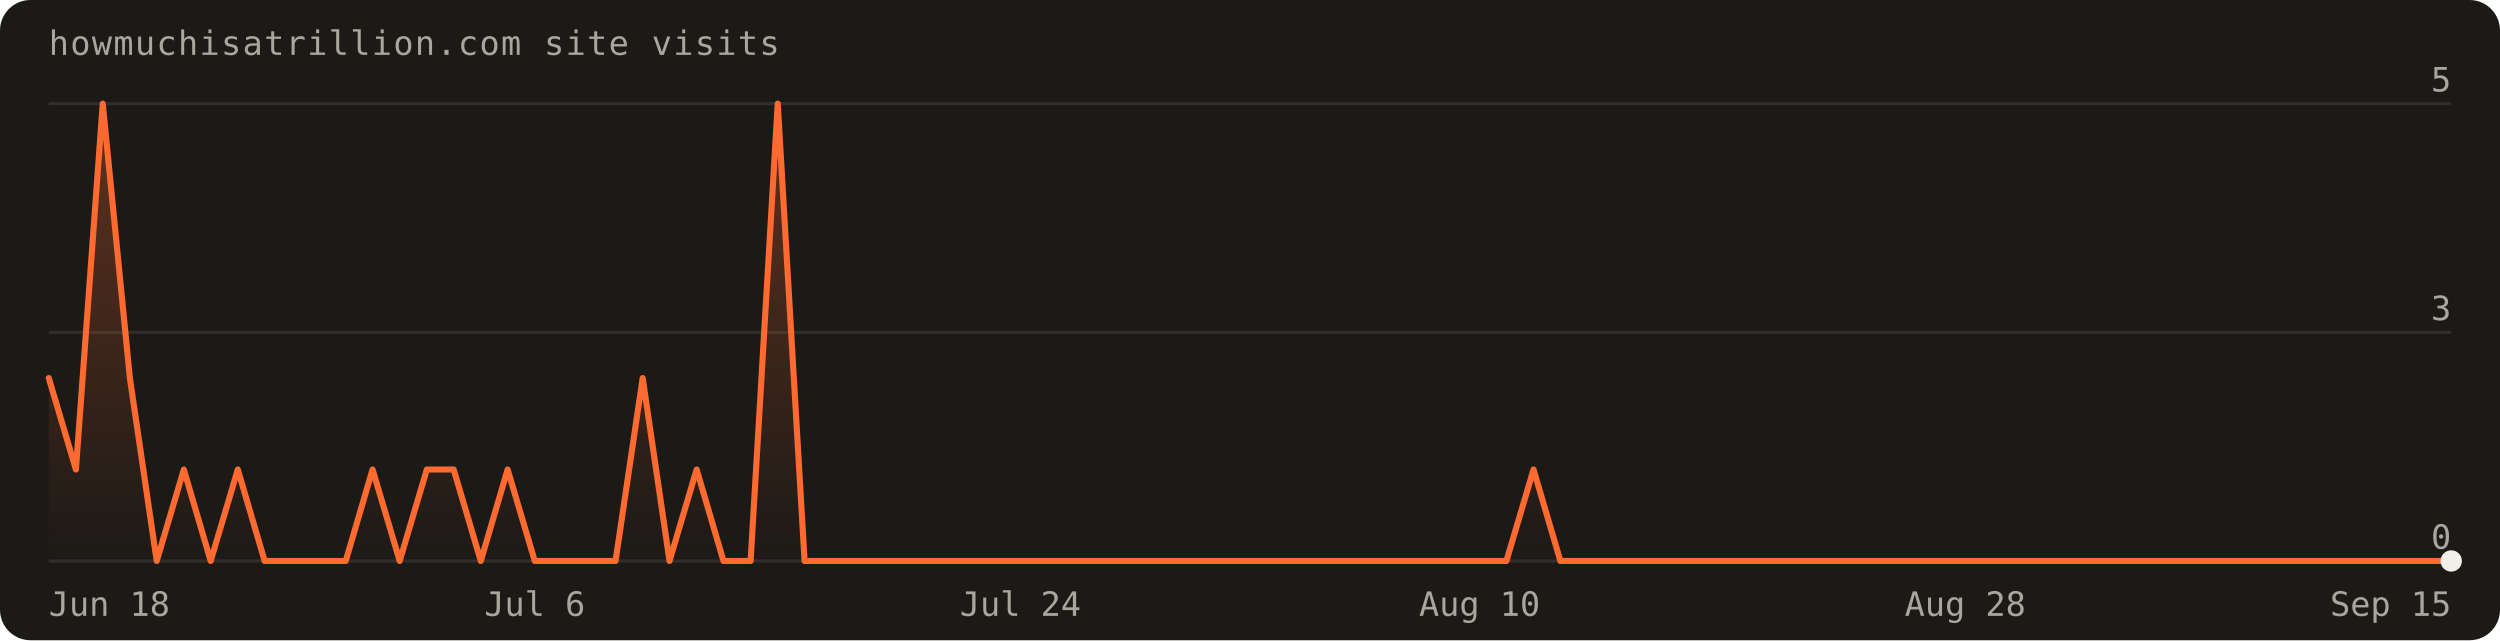
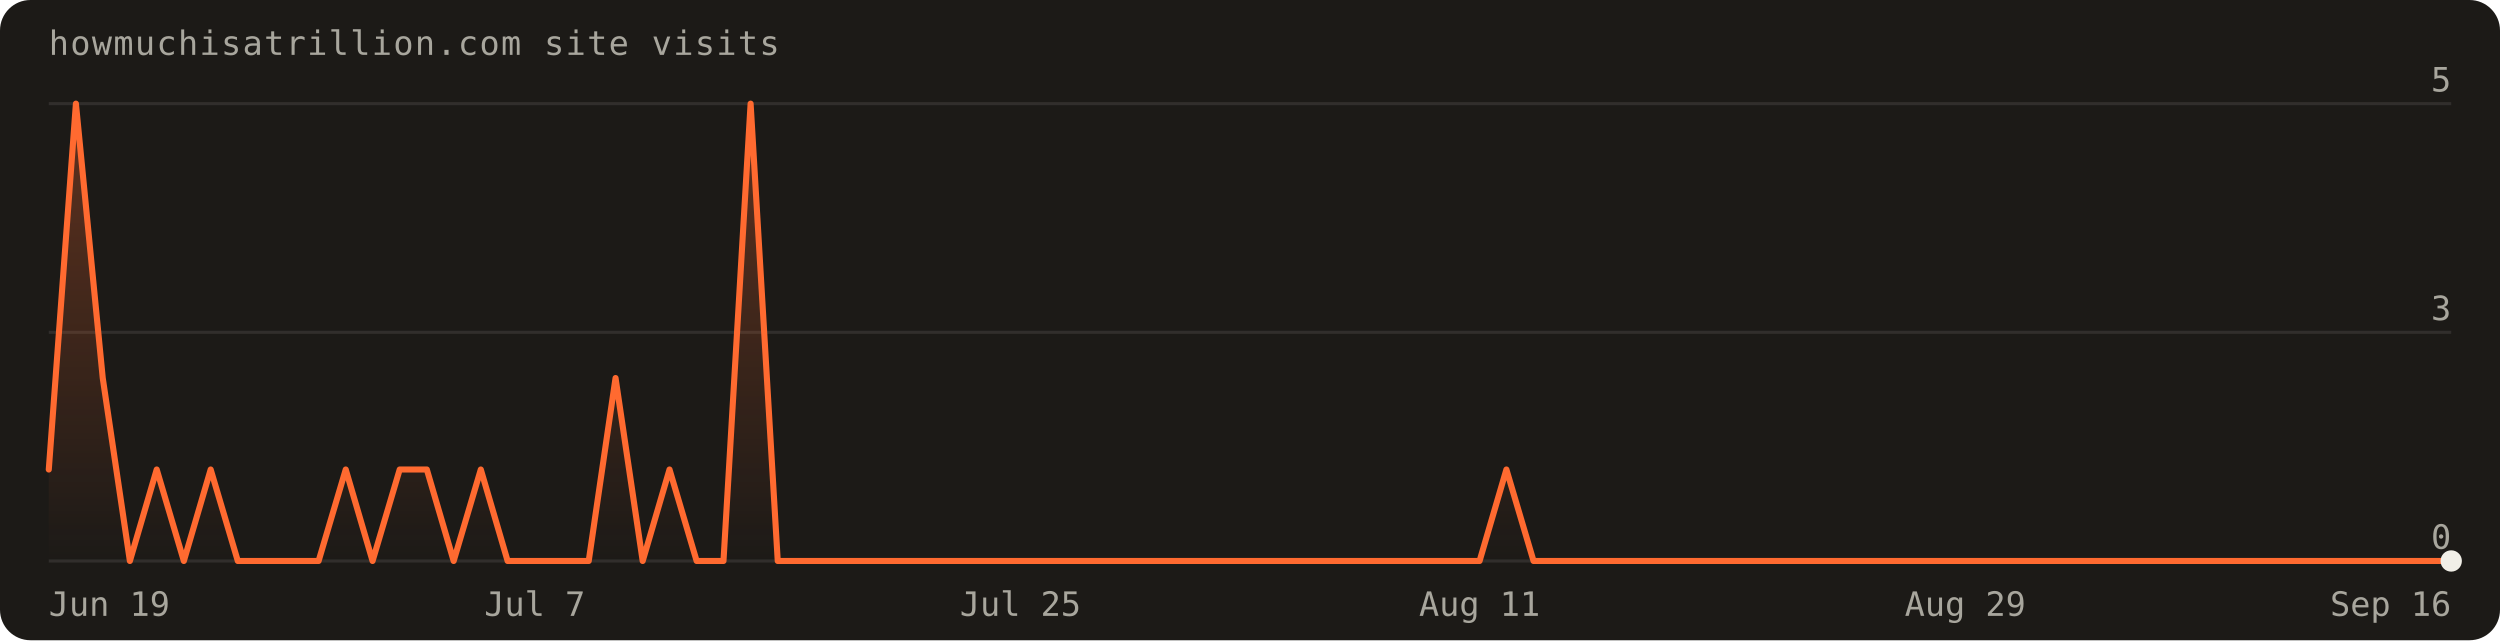
- <svg xmlns="http://www.w3.org/2000/svg" width="820" height="210" viewBox="0 0 820 210" font-family="'Geist Mono',ui-monospace,monospace" role="img" aria-label="Visits over the last 90 days: 25 total">
+ <svg xmlns="http://www.w3.org/2000/svg" width="820" height="210" viewBox="0 0 820 210" font-family="'Geist Mono',ui-monospace,monospace" role="img" aria-label="Visits over the last 90 days: 23 total">
  <defs>
    <linearGradient id="fill" x1="0" y1="0" x2="0" y2="1">
      <stop offset="0%" stop-color="#ff6a30" stop-opacity="0.30" />
      <stop offset="100%" stop-color="#ff6a30" stop-opacity="0" />
    </linearGradient>
  </defs>
  <rect width="820" height="210" rx="10" fill="#1c1a17" />
  <text x="16" y="18" fill="#a8a69d" font-size="11" letter-spacing="0.04em">howmuchisatrillion.com site visits</text>
  <line x1="16" y1="184.0" x2="804.0" y2="184.0" stroke="rgba(241,239,231,0.10)" />
  <text x="804.0" y="180.0" text-anchor="end" fill="#a8a69d" font-size="11">0</text>
  <line x1="16" y1="109.0" x2="804.0" y2="109.0" stroke="rgba(241,239,231,0.10)" />
  <text x="804.0" y="105.0" text-anchor="end" fill="#a8a69d" font-size="11">3</text>
  <line x1="16" y1="34.0" x2="804.0" y2="34.0" stroke="rgba(241,239,231,0.10)" />
  <text x="804.0" y="30.0" text-anchor="end" fill="#a8a69d" font-size="11">5</text>
-   <path d="M16.0,184.0 L16.0,124.0 L24.9,154.0 L33.7,34.0 L42.6,124.0 L51.4,184.0 L60.3,154.0 L69.1,184.0 L78.0,154.0 L86.8,184.0 L95.7,184.0 L104.5,184.0 L113.4,184.0 L122.2,154.0 L131.1,184.0 L140.0,154.0 L148.8,154.0 L157.7,184.0 L166.5,154.0 L175.4,184.0 L184.2,184.0 L193.1,184.0 L201.9,184.0 L210.8,124.0 L219.6,184.0 L228.5,154.0 L237.3,184.0 L246.2,184.0 L255.1,34.0 L263.9,184.0 L272.8,184.0 L281.6,184.0 L290.5,184.0 L299.3,184.0 L308.2,184.0 L317.0,184.0 L325.9,184.0 L334.7,184.0 L343.6,184.0 L352.4,184.0 L361.3,184.0 L370.2,184.0 L379.0,184.0 L387.9,184.0 L396.7,184.0 L405.6,184.0 L414.4,184.0 L423.3,184.0 L432.1,184.0 L441.0,184.0 L449.8,184.0 L458.7,184.0 L467.6,184.0 L476.4,184.0 L485.3,184.0 L494.1,184.0 L503.0,154.0 L511.8,184.0 L520.7,184.0 L529.5,184.0 L538.4,184.0 L547.2,184.0 L556.1,184.0 L564.9,184.0 L573.8,184.0 L582.7,184.0 L591.5,184.0 L600.4,184.0 L609.2,184.0 L618.1,184.0 L626.9,184.0 L635.8,184.0 L644.6,184.0 L653.5,184.0 L662.3,184.0 L671.2,184.0 L680.0,184.0 L688.9,184.0 L697.8,184.0 L706.6,184.0 L715.5,184.0 L724.3,184.0 L733.2,184.0 L742.0,184.0 L750.9,184.0 L759.7,184.0 L768.6,184.0 L777.4,184.0 L786.3,184.0 L795.1,184.0 L804.0,184.0 L804.0,184.0 Z" fill="url(#fill)" />
-   <path d="M16.0,124.0 L24.9,154.0 L33.7,34.0 L42.6,124.0 L51.4,184.0 L60.3,154.0 L69.1,184.0 L78.0,154.0 L86.8,184.0 L95.7,184.0 L104.5,184.0 L113.4,184.0 L122.2,154.0 L131.1,184.0 L140.0,154.0 L148.8,154.0 L157.7,184.0 L166.5,154.0 L175.4,184.0 L184.2,184.0 L193.1,184.0 L201.9,184.0 L210.8,124.0 L219.6,184.0 L228.5,154.0 L237.3,184.0 L246.2,184.0 L255.1,34.0 L263.9,184.0 L272.8,184.0 L281.6,184.0 L290.5,184.0 L299.3,184.0 L308.2,184.0 L317.0,184.0 L325.9,184.0 L334.7,184.0 L343.6,184.0 L352.4,184.0 L361.3,184.0 L370.2,184.0 L379.0,184.0 L387.9,184.0 L396.7,184.0 L405.6,184.0 L414.4,184.0 L423.3,184.0 L432.1,184.0 L441.0,184.0 L449.8,184.0 L458.7,184.0 L467.6,184.0 L476.4,184.0 L485.3,184.0 L494.1,184.0 L503.0,154.0 L511.8,184.0 L520.7,184.0 L529.5,184.0 L538.4,184.0 L547.2,184.0 L556.1,184.0 L564.9,184.0 L573.8,184.0 L582.7,184.0 L591.5,184.0 L600.4,184.0 L609.2,184.0 L618.1,184.0 L626.9,184.0 L635.8,184.0 L644.6,184.0 L653.5,184.0 L662.3,184.0 L671.2,184.0 L680.0,184.0 L688.9,184.0 L697.8,184.0 L706.6,184.0 L715.5,184.0 L724.3,184.0 L733.2,184.0 L742.0,184.0 L750.9,184.0 L759.7,184.0 L768.6,184.0 L777.4,184.0 L786.3,184.0 L795.1,184.0 L804.0,184.0" fill="none" stroke="#ff6a30" stroke-width="2" stroke-linejoin="round" stroke-linecap="round" />
+   <path d="M16.0,184.0 L16.0,154.0 L24.9,34.0 L33.7,124.0 L42.6,184.0 L51.4,154.0 L60.3,184.0 L69.1,154.0 L78.0,184.0 L86.8,184.0 L95.7,184.0 L104.5,184.0 L113.4,154.0 L122.2,184.0 L131.1,154.0 L140.0,154.0 L148.8,184.0 L157.7,154.0 L166.5,184.0 L175.4,184.0 L184.2,184.0 L193.1,184.0 L201.9,124.0 L210.8,184.0 L219.6,154.0 L228.5,184.0 L237.3,184.0 L246.2,34.0 L255.1,184.0 L263.9,184.0 L272.8,184.0 L281.6,184.0 L290.5,184.0 L299.3,184.0 L308.2,184.0 L317.0,184.0 L325.9,184.0 L334.7,184.0 L343.6,184.0 L352.4,184.0 L361.3,184.0 L370.2,184.0 L379.0,184.0 L387.9,184.0 L396.7,184.0 L405.6,184.0 L414.4,184.0 L423.3,184.0 L432.1,184.0 L441.0,184.0 L449.8,184.0 L458.7,184.0 L467.6,184.0 L476.4,184.0 L485.3,184.0 L494.1,154.0 L503.0,184.0 L511.8,184.0 L520.7,184.0 L529.5,184.0 L538.4,184.0 L547.2,184.0 L556.1,184.0 L564.9,184.0 L573.8,184.0 L582.7,184.0 L591.5,184.0 L600.4,184.0 L609.2,184.0 L618.1,184.0 L626.9,184.0 L635.8,184.0 L644.6,184.0 L653.5,184.0 L662.3,184.0 L671.2,184.0 L680.0,184.0 L688.9,184.0 L697.8,184.0 L706.6,184.0 L715.5,184.0 L724.3,184.0 L733.2,184.0 L742.0,184.0 L750.9,184.0 L759.7,184.0 L768.6,184.0 L777.4,184.0 L786.3,184.0 L795.1,184.0 L804.0,184.0 L804.0,184.0 Z" fill="url(#fill)" />
+   <path d="M16.0,154.0 L24.9,34.0 L33.7,124.0 L42.6,184.0 L51.4,154.0 L60.3,184.0 L69.1,154.0 L78.0,184.0 L86.8,184.0 L95.7,184.0 L104.5,184.0 L113.4,154.0 L122.2,184.0 L131.1,154.0 L140.0,154.0 L148.8,184.0 L157.7,154.0 L166.5,184.0 L175.4,184.0 L184.2,184.0 L193.1,184.0 L201.9,124.0 L210.8,184.0 L219.6,154.0 L228.5,184.0 L237.3,184.0 L246.2,34.0 L255.1,184.0 L263.9,184.0 L272.8,184.0 L281.6,184.0 L290.5,184.0 L299.3,184.0 L308.2,184.0 L317.0,184.0 L325.9,184.0 L334.7,184.0 L343.6,184.0 L352.4,184.0 L361.3,184.0 L370.2,184.0 L379.0,184.0 L387.9,184.0 L396.7,184.0 L405.6,184.0 L414.4,184.0 L423.3,184.0 L432.1,184.0 L441.0,184.0 L449.8,184.0 L458.7,184.0 L467.6,184.0 L476.4,184.0 L485.3,184.0 L494.1,154.0 L503.0,184.0 L511.8,184.0 L520.7,184.0 L529.5,184.0 L538.4,184.0 L547.2,184.0 L556.1,184.0 L564.9,184.0 L573.8,184.0 L582.7,184.0 L591.5,184.0 L600.4,184.0 L609.2,184.0 L618.1,184.0 L626.9,184.0 L635.8,184.0 L644.6,184.0 L653.5,184.0 L662.3,184.0 L671.2,184.0 L680.0,184.0 L688.9,184.0 L697.8,184.0 L706.6,184.0 L715.5,184.0 L724.3,184.0 L733.2,184.0 L742.0,184.0 L750.9,184.0 L759.7,184.0 L768.6,184.0 L777.4,184.0 L786.3,184.0 L795.1,184.0 L804.0,184.0" fill="none" stroke="#ff6a30" stroke-width="2" stroke-linejoin="round" stroke-linecap="round" />
  <circle cx="804.0" cy="184.0" r="3.5" fill="#f1efe7" />
-   <text x="16.0" y="202" text-anchor="start" fill="#a8a69d" font-size="11">Jun 18</text>
-   <text x="175.4" y="202" text-anchor="middle" fill="#a8a69d" font-size="11">Jul 6</text>
-   <text x="334.7" y="202" text-anchor="middle" fill="#a8a69d" font-size="11">Jul 24</text>
-   <text x="485.3" y="202" text-anchor="middle" fill="#a8a69d" font-size="11">Aug 10</text>
-   <text x="644.6" y="202" text-anchor="middle" fill="#a8a69d" font-size="11">Aug 28</text>
-   <text x="804.0" y="202" text-anchor="end" fill="#a8a69d" font-size="11">Sep 15</text>
+   <text x="16.0" y="202" text-anchor="start" fill="#a8a69d" font-size="11">Jun 19</text>
+   <text x="175.4" y="202" text-anchor="middle" fill="#a8a69d" font-size="11">Jul 7</text>
+   <text x="334.7" y="202" text-anchor="middle" fill="#a8a69d" font-size="11">Jul 25</text>
+   <text x="485.3" y="202" text-anchor="middle" fill="#a8a69d" font-size="11">Aug 11</text>
+   <text x="644.6" y="202" text-anchor="middle" fill="#a8a69d" font-size="11">Aug 29</text>
+   <text x="804.0" y="202" text-anchor="end" fill="#a8a69d" font-size="11">Sep 16</text>
</svg>
